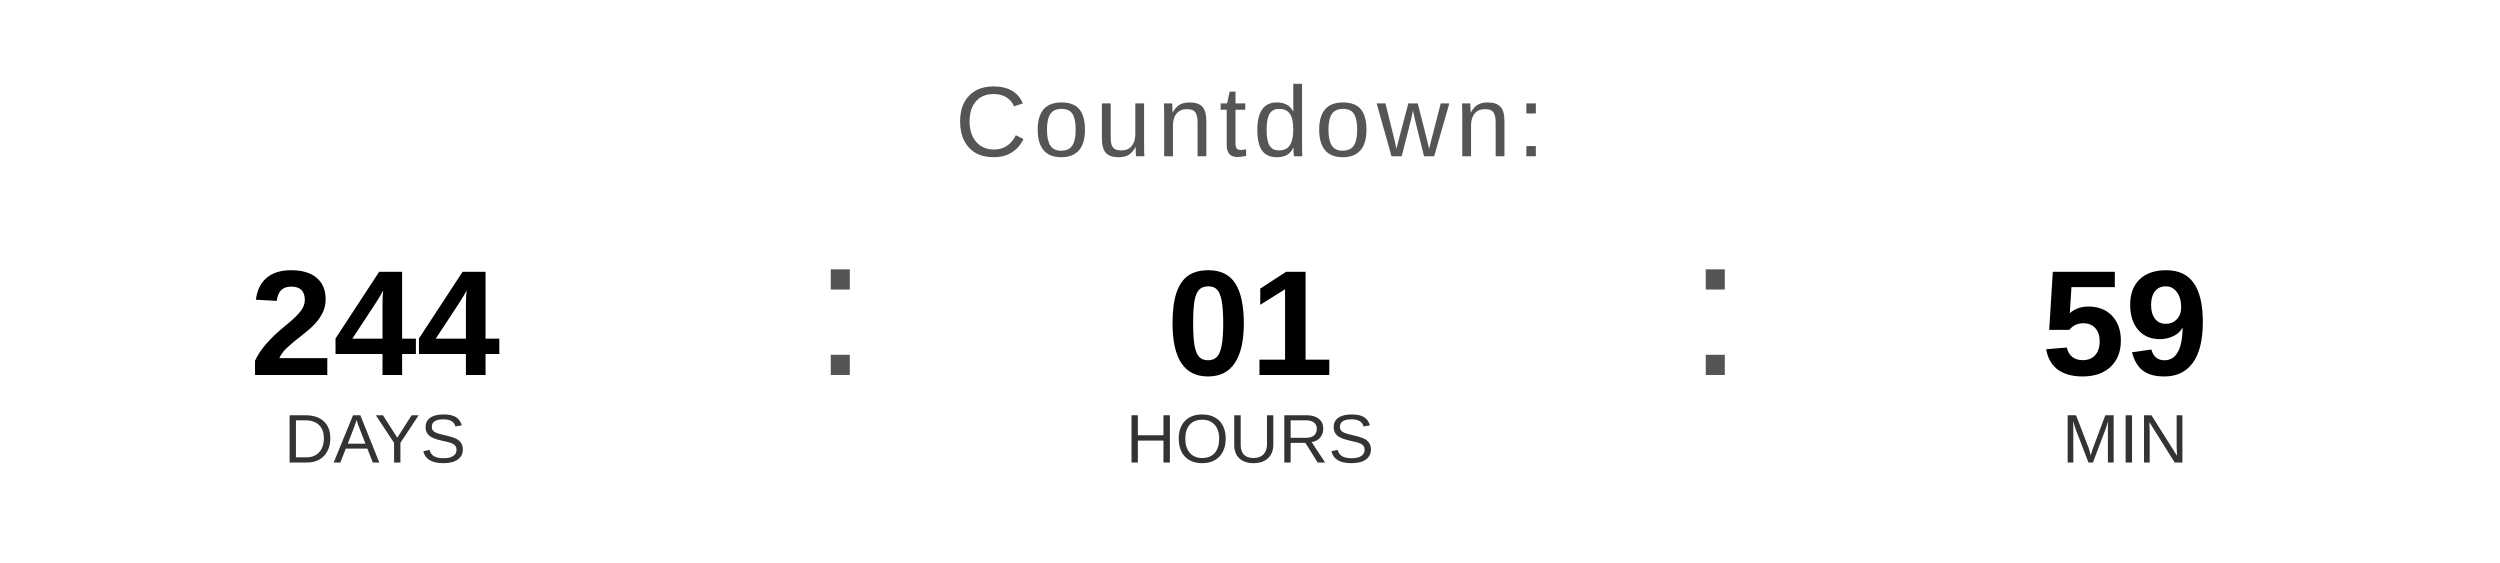
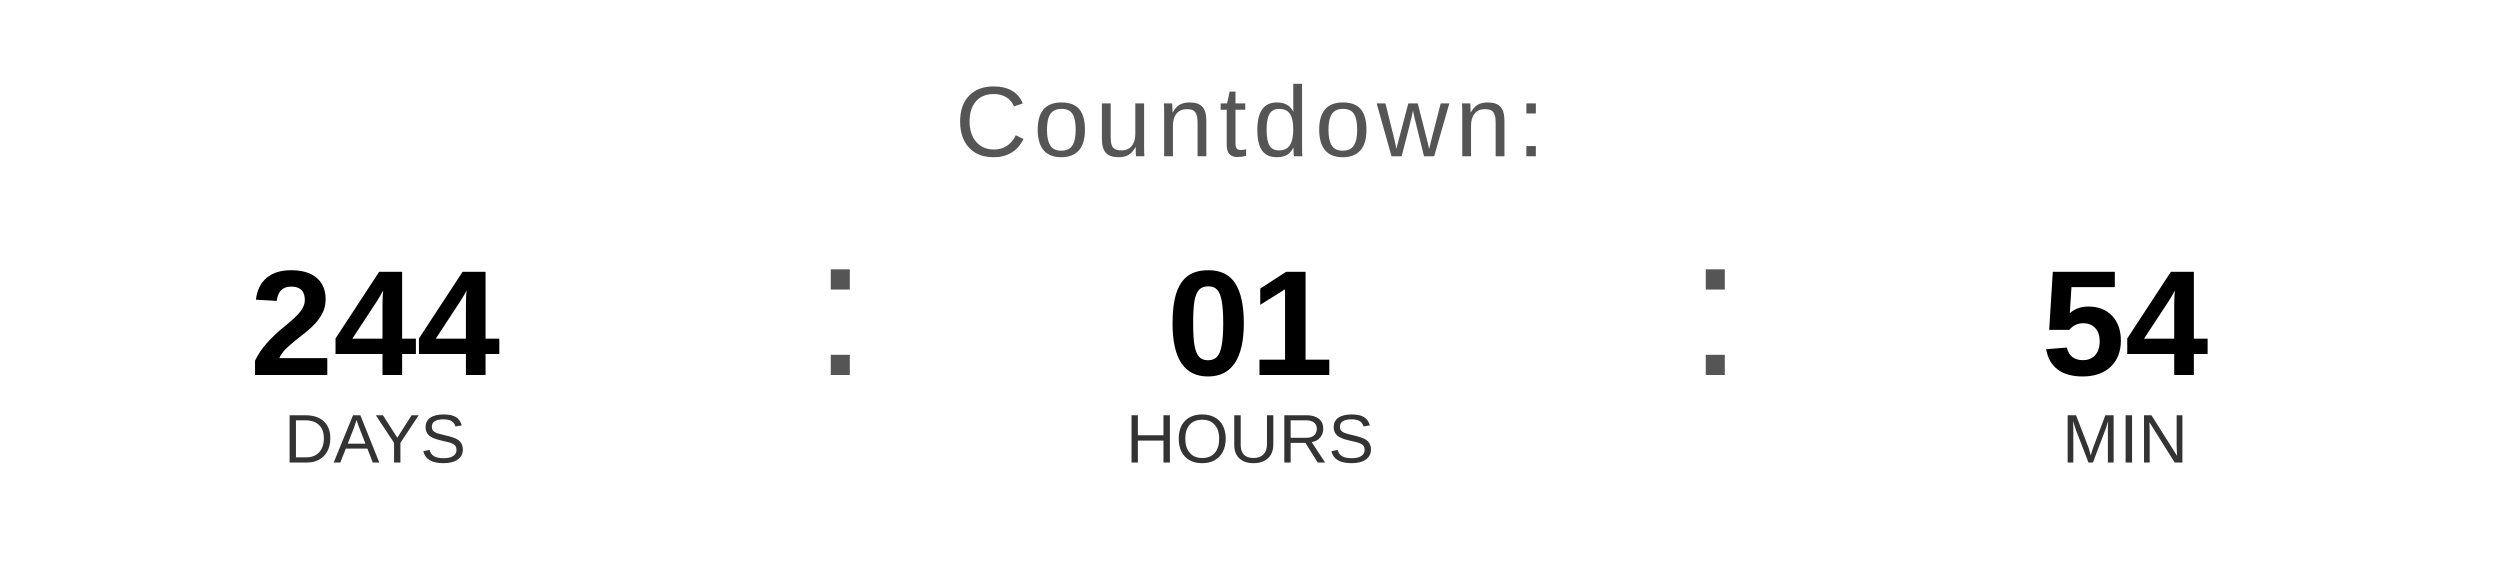
<svg xmlns="http://www.w3.org/2000/svg" width="400" height="90" viewBox="0 0 400 90">
  <text x="200" y="25" font-family="Arial, Helvetica, sans-serif" font-size="16" fill="#555555" text-anchor="middle" letter-spacing="1">
    Countdown:
  </text>
  <text x="60" y="60" font-family="Arial, Helvetica, sans-serif" font-size="24" font-weight="bold" fill="#000000" text-anchor="middle">244</text>
  <text x="60" y="74" font-family="Arial, Helvetica, sans-serif" font-size="11" fill="#333333" text-anchor="middle">DAYS</text>
  <text x="130" y="60" font-family="Arial, sans-serif" font-size="32" fill="#555555">:</text>
  <text x="200" y="60" font-family="Arial, Helvetica, sans-serif" font-size="24" font-weight="bold" fill="#000000" text-anchor="middle">01</text>
  <text x="200" y="74" font-family="Arial, Helvetica, sans-serif" font-size="11" fill="#333333" text-anchor="middle">HOURS</text>
  <text x="270" y="60" font-family="Arial, sans-serif" font-size="32" fill="#555555">:</text>
-   <text x="340" y="60" font-family="Arial, Helvetica, sans-serif" font-size="24" font-weight="bold" fill="#000000" text-anchor="middle">59</text>
+   <text x="340" y="60" font-family="Arial, Helvetica, sans-serif" font-size="24" font-weight="bold" fill="#000000" text-anchor="middle">54</text>
  <text x="340" y="74" font-family="Arial, Helvetica, sans-serif" font-size="11" fill="#333333" text-anchor="middle">MIN</text>
</svg>
